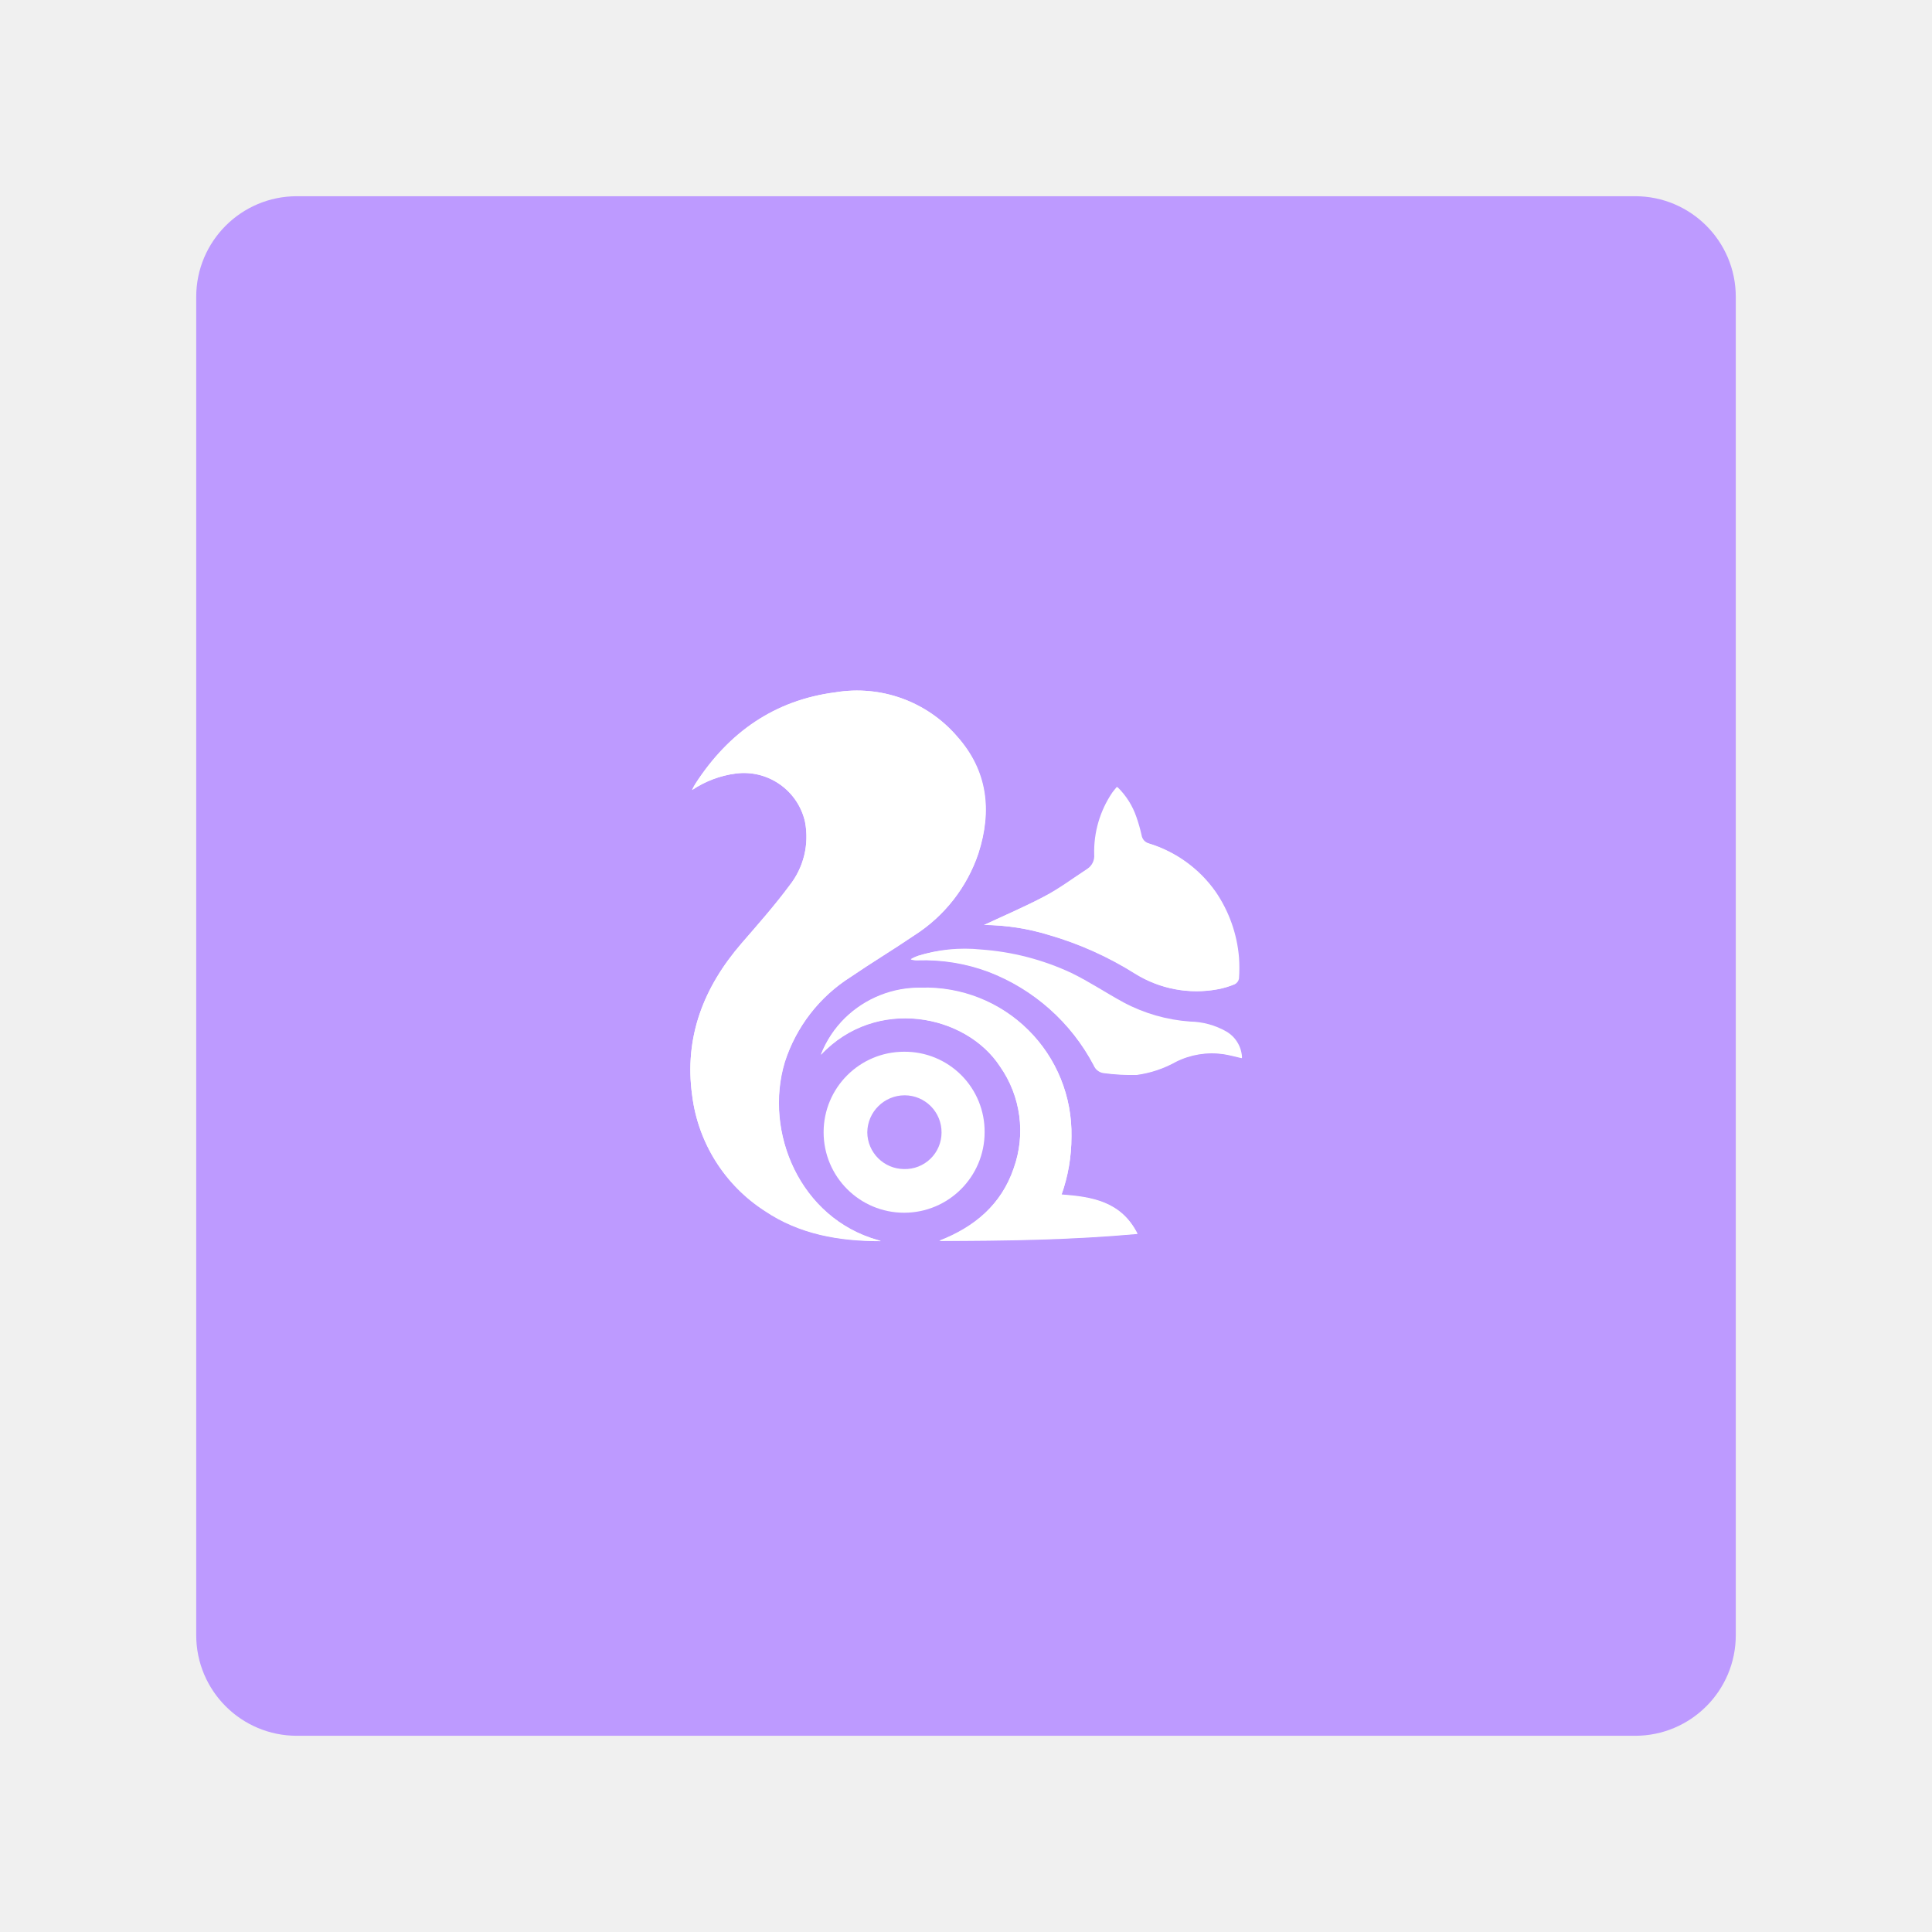
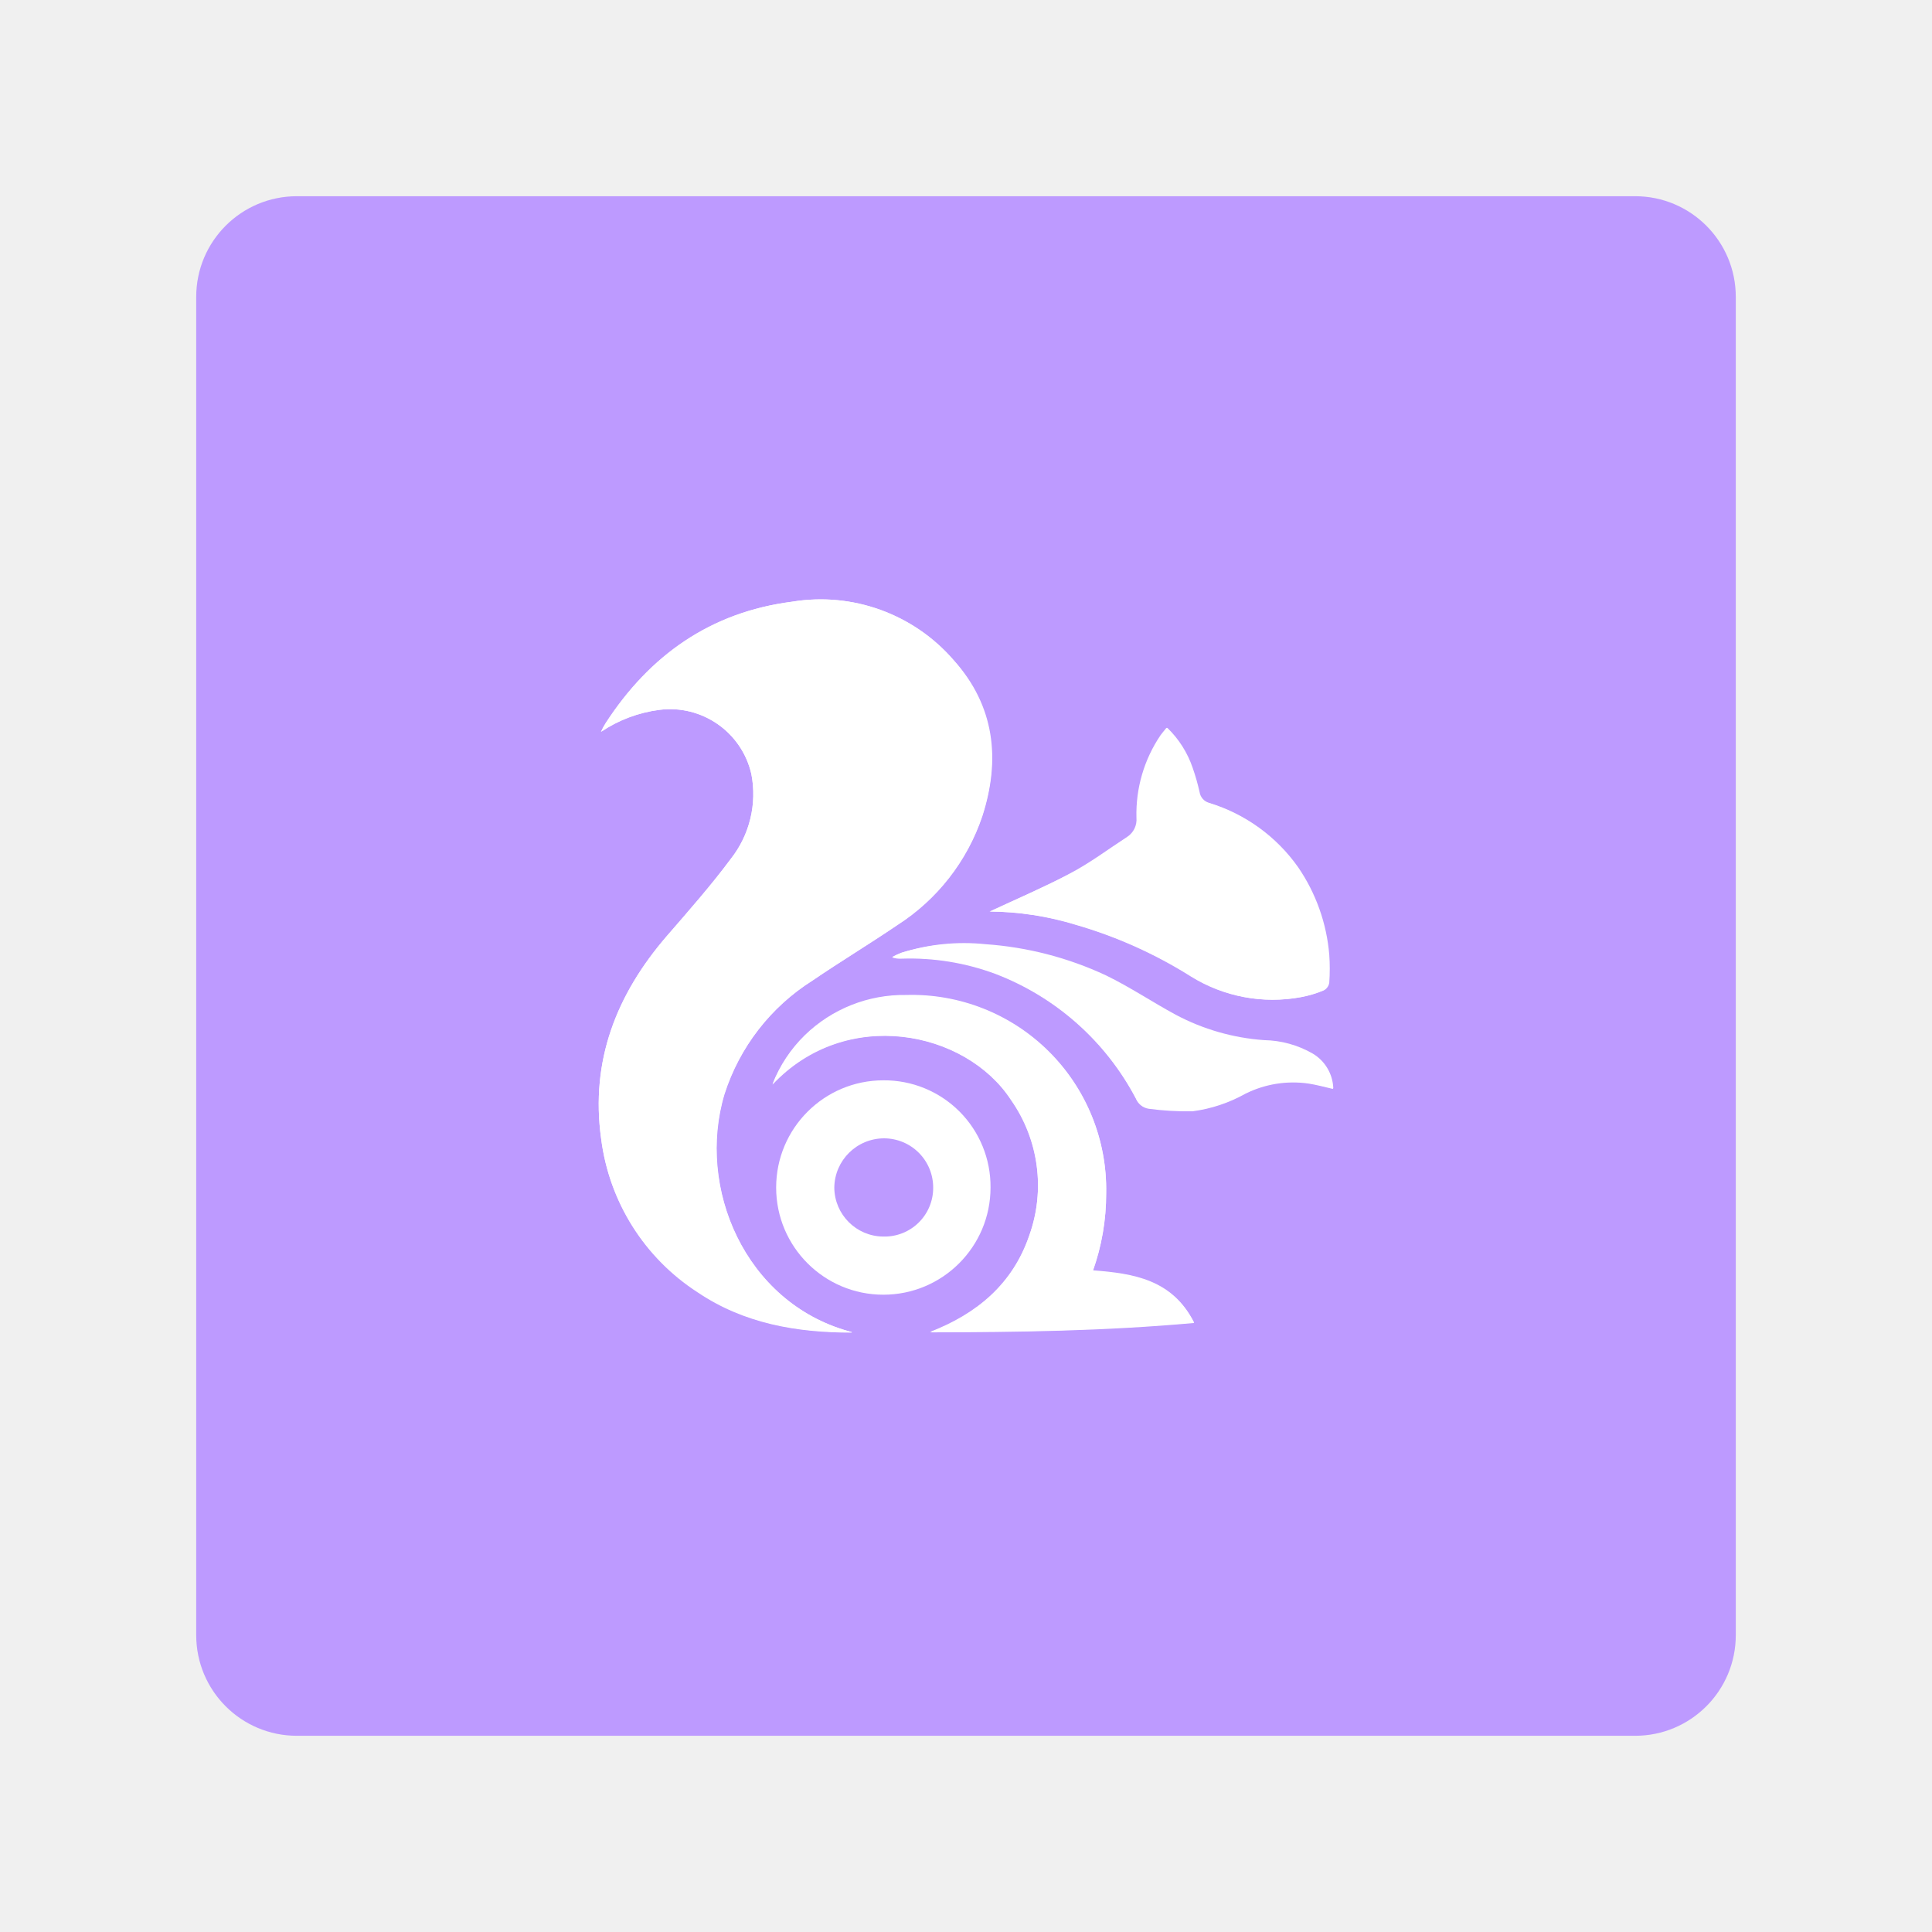
- <svg xmlns="http://www.w3.org/2000/svg" viewBox="0 0 192 192">
-   <rect x="19.5" y="19.5" width="153" height="153" rx="10" fill="#bd9aff" />
-   <path d="M87.51,123.32l-.28-.08c-7.72-2.17-11.35-10.74-9.25-17.69a15.71,15.71,0,0,1,6.58-8.47c2.08-1.42,4.24-2.72,6.33-4.14a15.52,15.52,0,0,0,6.35-8.13c1.37-4.25.92-8.24-2.13-11.64A13.12,13.12,0,0,0,83.05,68.8c-6.08.78-10.62,4-13.91,9.06a5.07,5.07,0,0,0-.35.65,10.14,10.14,0,0,1,4.36-1.64A6.23,6.23,0,0,1,80,81.66,7.81,7.81,0,0,1,78.46,88c-1.5,2-3.15,3.87-4.78,5.76-3.76,4.36-5.7,9.31-4.89,15.12A16,16,0,0,0,76,120.35c3.44,2.32,7.38,3,11.48,3" fill="#fff" />
-   <path d="M97.78,91.92a22.63,22.63,0,0,1,6.51,1,33.7,33.7,0,0,1,8.57,3.85,11.51,11.51,0,0,0,8.19,1.54,8.22,8.22,0,0,0,1.67-.5.78.78,0,0,0,.41-.57,14.72,14.72,0,0,0,0-2.1,13.54,13.54,0,0,0-2.32-6.52,12.62,12.62,0,0,0-6.63-4.8,1,1,0,0,1-.73-.82,15.88,15.88,0,0,0-.51-1.79,7.51,7.51,0,0,0-1.9-3c-.17.22-.32.38-.44.55a10.48,10.48,0,0,0-1.8,6.16,1.54,1.54,0,0,1-.69,1.43c-1.42.92-2.78,2-4.27,2.73-2,1-4,1.9-6,2.84" fill="#fff" />
-   <path d="M105.48,118.74a17.13,17.13,0,0,0,1-5.8A14.51,14.51,0,0,0,91.55,98.15a10.61,10.61,0,0,0-7.56,3,10.39,10.39,0,0,0-2.41,3.64c5.49-5.8,14.41-4,17.8,1.16a11.12,11.12,0,0,1,1.36,10.14c-1.23,3.61-3.89,5.84-7.39,7.2,6.53,0,13-.1,19.69-.7-1.62-3.2-4.5-3.66-7.56-3.89" fill="#fff" />
-   <path d="M123.39,105.16a3.14,3.14,0,0,0-1.54-2.58,7.54,7.54,0,0,0-3.63-1,16.52,16.52,0,0,1-6.58-1.89c-1.74-1-3.42-2.07-5.21-2.94a25.43,25.43,0,0,0-9-2.33A15.47,15.47,0,0,0,91.2,95a4.71,4.71,0,0,0-.69.31,1.85,1.85,0,0,0,.71.09,18.35,18.35,0,0,1,7,1.14,19.87,19.87,0,0,1,10.48,9.31,1.24,1.24,0,0,0,.94.75,21.49,21.49,0,0,0,3.3.19,11,11,0,0,0,3.93-1.31,8,8,0,0,1,4.7-.76c.58.09,1.14.24,1.82.4" fill="#fff" />
-   <path d="M87.51,123.32c-4.1,0-8-.65-11.48-3a16,16,0,0,1-7.24-11.43c-.81-5.81,1.13-10.76,4.89-15.12C75.31,91.91,77,90,78.46,88A7.81,7.81,0,0,0,80,81.66a6.23,6.23,0,0,0-6.87-4.79,10.14,10.14,0,0,0-4.36,1.64,5.07,5.07,0,0,1,.35-.65c3.29-5.07,7.83-8.28,13.91-9.06a13.12,13.12,0,0,1,12.06,4.37c3,3.4,3.5,7.39,2.13,11.64a15.52,15.52,0,0,1-6.35,8.13c-2.09,1.42-4.25,2.72-6.33,4.14A15.71,15.71,0,0,0,78,105.55c-2.1,7,1.53,15.52,9.25,17.69l.28.08" fill="#fff" />
-   <path d="M97.78,91.92c2-.94,4.09-1.79,6-2.84,1.49-.78,2.85-1.81,4.27-2.73a1.54,1.54,0,0,0,.69-1.43,10.48,10.48,0,0,1,1.8-6.16c.12-.17.27-.33.44-.55a7.51,7.51,0,0,1,1.9,3,15.88,15.88,0,0,1,.51,1.79,1,1,0,0,0,.73.82,12.62,12.62,0,0,1,6.63,4.8,13.54,13.54,0,0,1,2.32,6.52,14.72,14.72,0,0,1,0,2.1.78.78,0,0,1-.41.57,8.22,8.22,0,0,1-1.67.5,11.51,11.51,0,0,1-8.19-1.54,33.7,33.7,0,0,0-8.57-3.85,22.63,22.63,0,0,0-6.51-1" fill="#fff" />
-   <path d="M105.48,118.74c3.06.23,5.94.69,7.56,3.89-6.65.6-13.16.69-19.69.7,3.5-1.36,6.16-3.59,7.39-7.2A11.12,11.12,0,0,0,99.38,106c-3.39-5.21-12.31-7-17.8-1.16A10.39,10.39,0,0,1,84,101.19a10.61,10.61,0,0,1,7.56-3,14.51,14.51,0,0,1,14.92,14.79,17.13,17.13,0,0,1-1,5.8" fill="#fff" />
-   <path d="M97.85,112.52a8,8,0,1,1-8-8,7.93,7.93,0,0,1,8,8m-8,3.66a3.63,3.63,0,0,0,3.72-3.63,3.67,3.67,0,0,0-3.66-3.7,3.72,3.72,0,0,0-3.72,3.68,3.68,3.68,0,0,0,3.66,3.65" fill="#fff" />
-   <path d="M123.39,105.16c-.68-.16-1.24-.31-1.82-.4a8,8,0,0,0-4.7.76,11,11,0,0,1-3.93,1.31,21.49,21.49,0,0,1-3.3-.19,1.24,1.24,0,0,1-.94-.75,19.87,19.87,0,0,0-10.48-9.31,18.35,18.35,0,0,0-7-1.14,1.85,1.85,0,0,1-.71-.09A4.71,4.71,0,0,1,91.2,95a15.47,15.47,0,0,1,6.27-.64,25.43,25.43,0,0,1,9,2.33c1.79.87,3.47,2,5.21,2.94a16.52,16.52,0,0,0,6.58,1.89,7.54,7.54,0,0,1,3.63,1,3.14,3.14,0,0,1,1.54,2.58" fill="#fff" />
+ <svg xmlns="http://www.w3.org/2000/svg" viewBox="0 0 192 192" version="1.1" id="svg24">
+   <defs id="defs28" />
+   <rect x="19.5" y="19.5" width="153" height="153" rx="10" fill="#bd9aff" id="rect4" />
+   <g id="g864" transform="matrix(1.331582,0,0,1.331582,-31.85712,-31.81573)" style="stroke-width:0.751">
+     <path d="m 87.51,123.32 -0.28,-0.08 C 79.51,121.07 75.88,112.5 77.98,105.55 a 15.71,15.71 0 0 1 6.58,-8.47 c 2.08,-1.42 4.24,-2.72 6.33,-4.14 a 15.52,15.52 0 0 0 6.35,-8.13 c 1.37,-4.25 0.92,-8.24 -2.13,-11.64 A 13.12,13.12 0 0 0 83.05,68.8 c -6.08,0.78 -10.62,4 -13.91,9.06 A 5.07,5.07 0 0 0 68.79,78.51 10.14,10.14 0 0 1 73.15,76.87 6.23,6.23 0 0 1 80,81.66 7.81,7.81 0 0 1 78.46,88 c -1.5,2 -3.15,3.87 -4.78,5.76 -3.76,4.36 -5.7,9.31 -4.89,15.12 A 16,16 0 0 0 76,120.35 c 3.44,2.32 7.38,3 11.48,3" fill="#ffffff" id="path6" style="stroke-width:0.564" />
+     <path d="m 97.78,91.92 a 22.63,22.63 0 0 1 6.51,1 33.7,33.7 0 0 1 8.57,3.85 11.51,11.51 0 0 0 8.19,1.54 8.22,8.22 0 0 0 1.67,-0.5 0.78,0.78 0 0 0 0.41,-0.57 14.72,14.72 0 0 0 0,-2.1 13.54,13.54 0 0 0 -2.32,-6.52 12.62,12.62 0 0 0 -6.63,-4.8 1,1 0 0 1 -0.73,-0.82 15.88,15.88 0 0 0 -0.51,-1.79 7.51,7.51 0 0 0 -1.9,-3 c -0.17,0.22 -0.32,0.38 -0.44,0.55 a 10.48,10.48 0 0 0 -1.8,6.16 1.54,1.54 0 0 1 -0.69,1.43 c -1.42,0.92 -2.78,2 -4.27,2.73 -2,1 -4,1.9 -6,2.84" fill="#ffffff" id="path8" style="stroke-width:0.564" />
+     <path d="m 105.48,118.74 a 17.13,17.13 0 0 0 1,-5.8 14.51,14.51 0 0 0 -14.93,-14.79 10.61,10.61 0 0 0 -7.56,3 10.39,10.39 0 0 0 -2.41,3.64 c 5.49,-5.8 14.41,-4 17.8,1.16 a 11.12,11.12 0 0 1 1.36,10.14 c -1.23,3.61 -3.89,5.84 -7.39,7.2 6.53,0 13,-0.1 19.69,-0.7 -1.62,-3.2 -4.5,-3.66 -7.56,-3.89" fill="#ffffff" id="path10" style="stroke-width:0.564" />
+     <path d="m 123.39,105.16 a 3.14,3.14 0 0 0 -1.54,-2.58 7.54,7.54 0 0 0 -3.63,-1 16.52,16.52 0 0 1 -6.58,-1.89 c -1.74,-1 -3.42,-2.07 -5.21,-2.94 a 25.43,25.43 0 0 0 -9,-2.33 15.47,15.47 0 0 0 -6.23,0.58 4.71,4.71 0 0 0 -0.69,0.31 1.85,1.85 0 0 0 0.71,0.09 18.35,18.35 0 0 1 7,1.14 19.87,19.87 0 0 1 10.48,9.31 1.24,1.24 0 0 0 0.94,0.75 21.49,21.49 0 0 0 3.3,0.19 11,11 0 0 0 3.93,-1.31 8,8 0 0 1 4.7,-0.76 c 0.58,0.09 1.14,0.24 1.82,0.4" fill="#ffffff" id="path12" style="stroke-width:0.564" />
+     <path d="m 87.51,123.32 c -4.1,0 -8,-0.65 -11.48,-3 A 16,16 0 0 1 68.79,108.89 C 67.98,103.08 69.92,98.13 73.68,93.77 75.31,91.91 77,90 78.46,88 a 7.81,7.81 0 0 0 1.54,-6.34 6.23,6.23 0 0 0 -6.87,-4.79 10.14,10.14 0 0 0 -4.36,1.64 5.07,5.07 0 0 1 0.35,-0.65 c 3.29,-5.07 7.83,-8.28 13.91,-9.06 a 13.12,13.12 0 0 1 12.06,4.37 c 3,3.4 3.5,7.39 2.13,11.64 a 15.52,15.52 0 0 1 -6.35,8.13 c -2.09,1.42 -4.25,2.72 -6.33,4.14 A 15.71,15.71 0 0 0 78,105.55 c -2.1,7 1.53,15.52 9.25,17.69 l 0.28,0.08" fill="#ffffff" id="path14" style="stroke-width:0.564" />
+     <path d="m 97.78,91.92 c 2,-0.94 4.09,-1.79 6,-2.84 1.49,-0.78 2.85,-1.81 4.27,-2.73 a 1.54,1.54 0 0 0 0.69,-1.43 10.48,10.48 0 0 1 1.8,-6.16 c 0.12,-0.17 0.27,-0.33 0.44,-0.55 a 7.51,7.51 0 0 1 1.9,3 15.88,15.88 0 0 1 0.51,1.79 1,1 0 0 0 0.73,0.82 12.62,12.62 0 0 1 6.63,4.8 13.54,13.54 0 0 1 2.32,6.52 14.72,14.72 0 0 1 0,2.1 0.78,0.78 0 0 1 -0.41,0.57 8.22,8.22 0 0 1 -1.67,0.5 11.51,11.51 0 0 1 -8.19,-1.54 33.7,33.7 0 0 0 -8.57,-3.85 22.63,22.63 0 0 0 -6.51,-1" fill="#ffffff" id="path16" style="stroke-width:0.564" />
+     <path d="m 105.48,118.74 c 3.06,0.23 5.94,0.69 7.56,3.89 -6.65,0.6 -13.16,0.69 -19.69,0.7 3.5,-1.36 6.16,-3.59 7.39,-7.2 A 11.12,11.12 0 0 0 99.38,106 c -3.39,-5.21 -12.31,-7 -17.8,-1.16 a 10.39,10.39 0 0 1 2.42,-3.65 10.61,10.61 0 0 1 7.56,-3 14.51,14.51 0 0 1 14.92,14.79 17.13,17.13 0 0 1 -1,5.8" fill="#ffffff" id="path18" style="stroke-width:0.564" />
+     <path d="m 97.85,112.52 a 8,8 0 1 1 -8,-8 7.93,7.93 0 0 1 8,8 m -8,3.66 a 3.63,3.63 0 0 0 3.72,-3.63 3.67,3.67 0 0 0 -3.66,-3.7 3.72,3.72 0 0 0 -3.72,3.68 3.68,3.68 0 0 0 3.66,3.65" fill="#ffffff" id="path20" style="stroke-width:0.564" />
+     <path d="m 123.39,105.16 c -0.68,-0.16 -1.24,-0.31 -1.82,-0.4 a 8,8 0 0 0 -4.7,0.76 11,11 0 0 1 -3.93,1.31 21.49,21.49 0 0 1 -3.3,-0.19 1.24,1.24 0 0 1 -0.94,-0.75 19.87,19.87 0 0 0 -10.48,-9.31 18.35,18.35 0 0 0 -7,-1.14 1.85,1.85 0 0 1 -0.71,-0.09 4.71,4.71 0 0 1 0.69,-0.35 15.47,15.47 0 0 1 6.27,-0.64 25.43,25.43 0 0 1 9,2.33 c 1.79,0.87 3.47,2 5.21,2.94 a 16.52,16.52 0 0 0 6.58,1.89 7.54,7.54 0 0 1 3.63,1 3.14,3.14 0 0 1 1.54,2.58" fill="#ffffff" id="path22" style="stroke-width:0.564" />
+   </g>
</svg>
